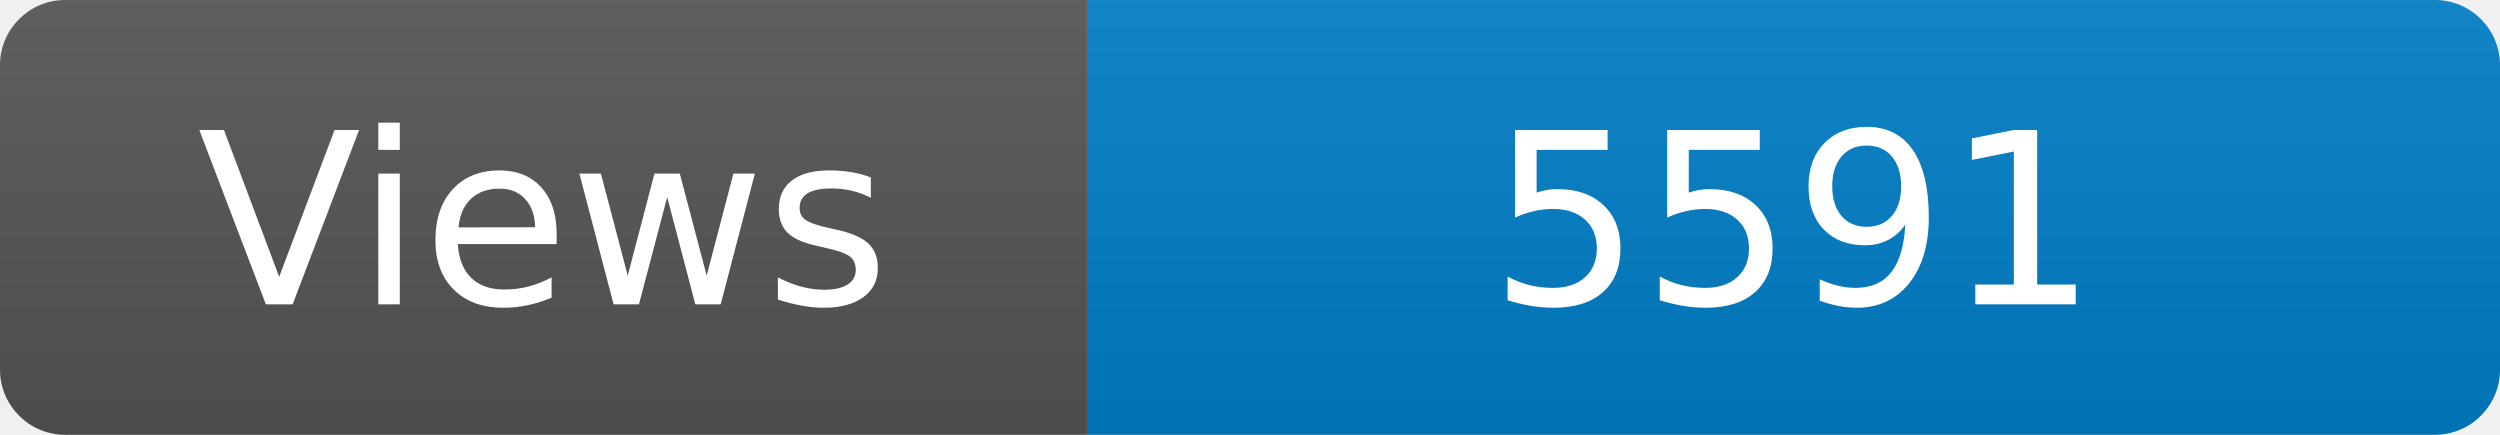
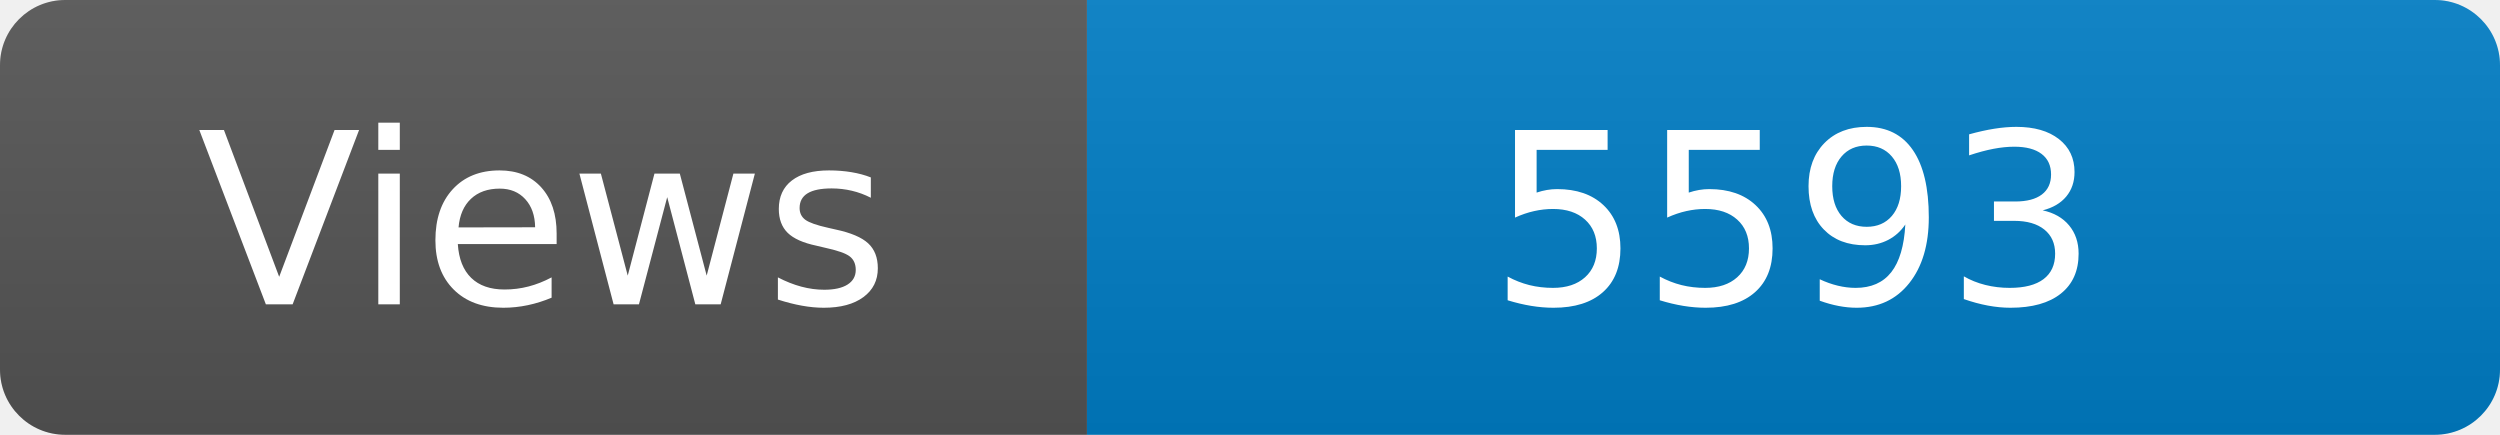
<svg xmlns="http://www.w3.org/2000/svg" width="115" height="20" role="img" aria-label="Maintained?: yes">
  <linearGradient id="s" x2="0" y2="100%">
    <stop offset="0" stop-color="#bbb" stop-opacity=".1" />
    <stop offset="1" stop-opacity=".1" />
  </linearGradient>
  <clipPath id="r">
    <rect width="115" height="20" rx="3" fill="#fff" />
  </clipPath>
  <g clip-path="url(#r)">
    <rect width="50" height="20" fill="#555" />
    <rect x="50" width="160" height="20" fill="#007ec6" />
    <rect width="115" height="20" fill="url(#s)" />
  </g>
  <g fill="#fff" text-anchor="middle" font-family="Verdana,Geneva,DejaVu Sans,sans-serif" font-size="110">
    <text x="250" y="140" transform="scale(.1)" fill="#fff">Views</text>
-     <text x="825" y="140" transform="scale(.1)" fill="#fff">5591</text>
+     <text x="825" y="140" transform="scale(.1)" fill="#fff">5593</text>
  </g>
</svg>
